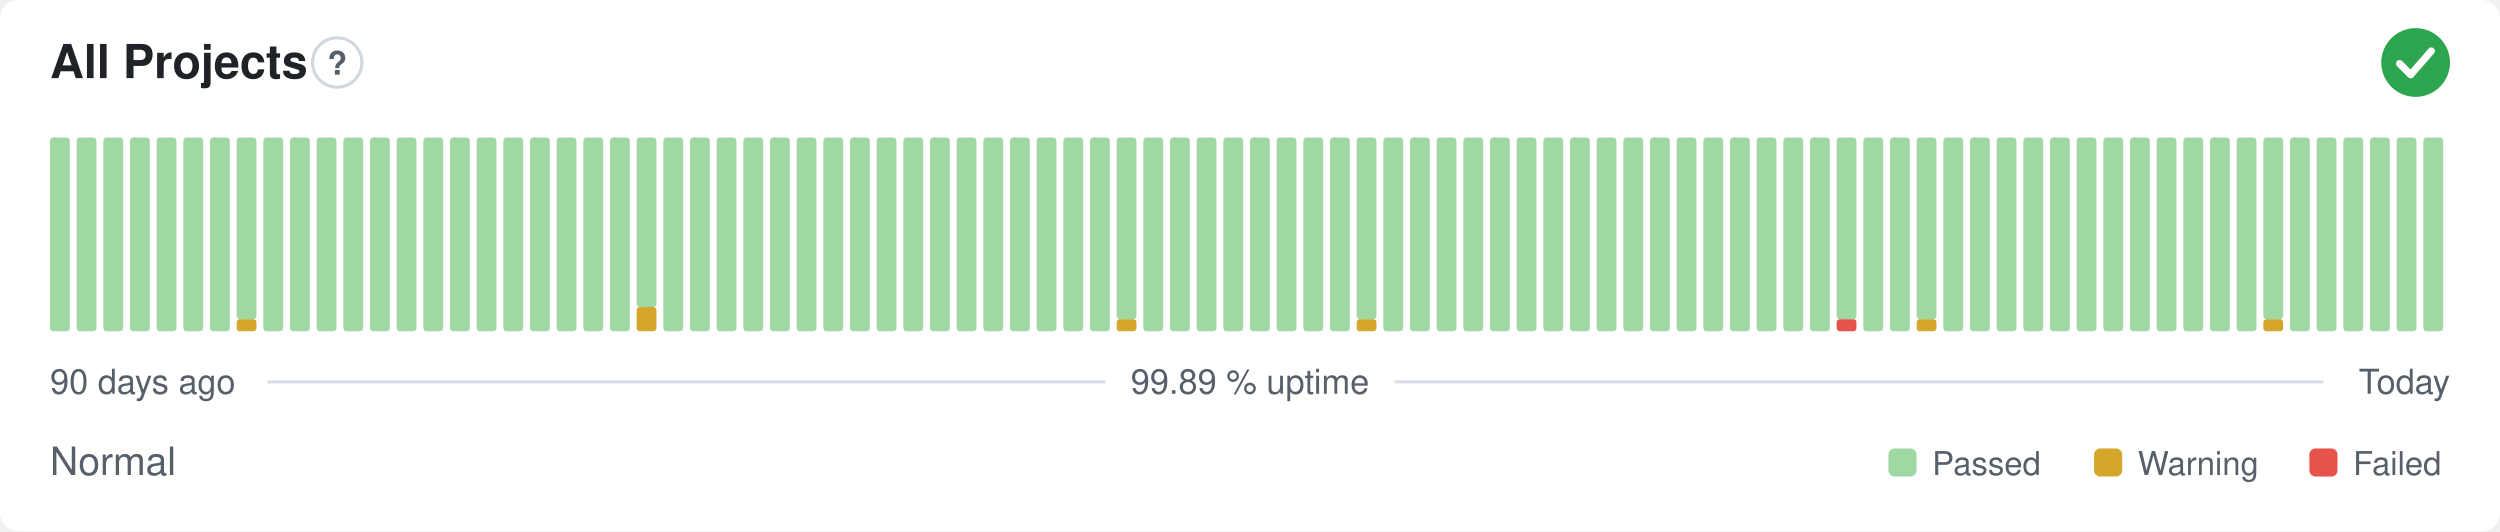
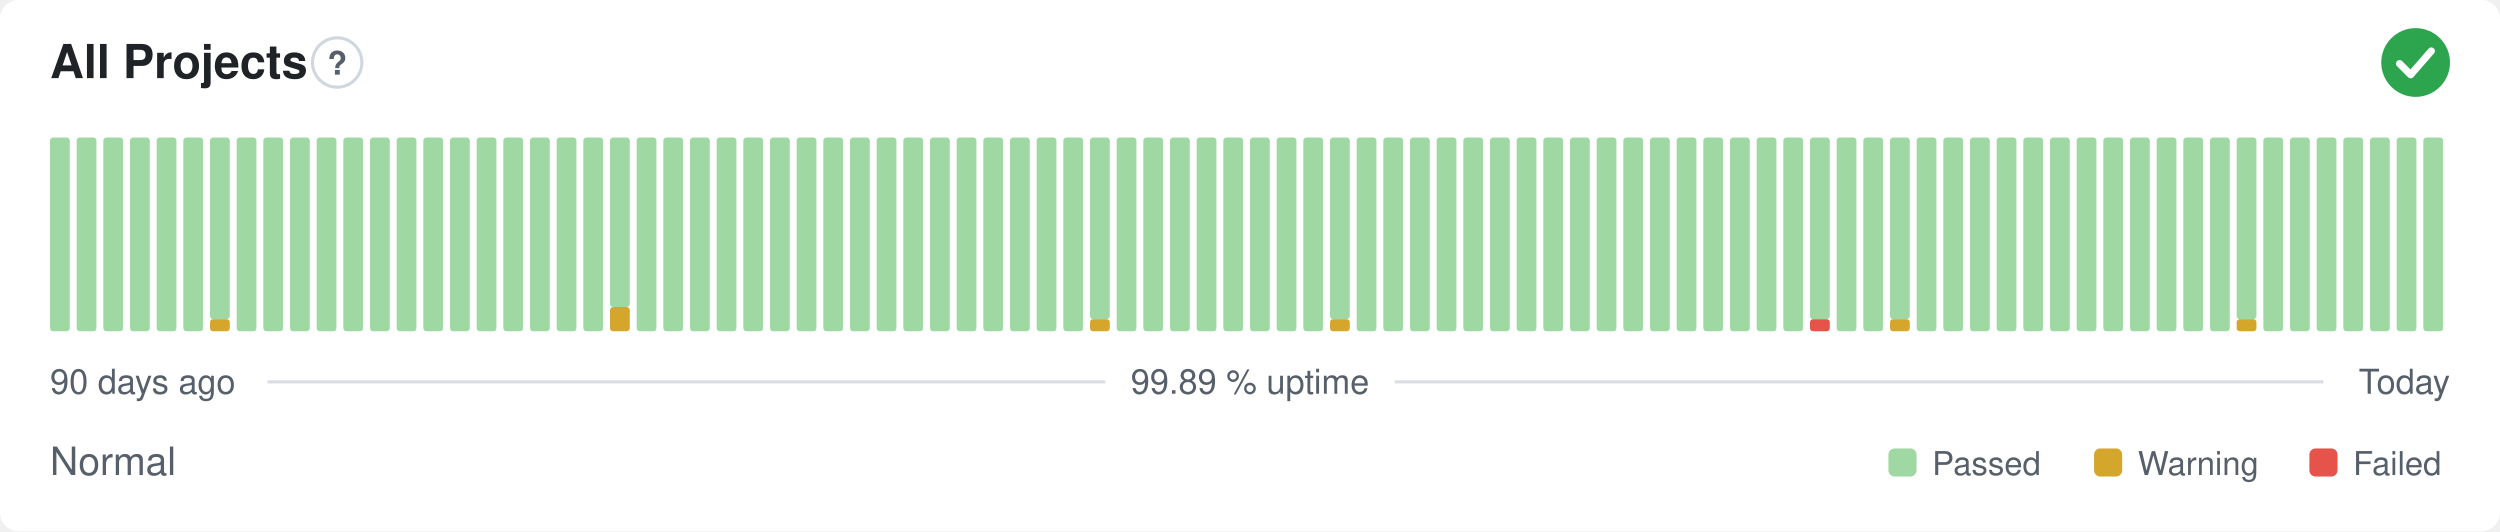
<svg xmlns="http://www.w3.org/2000/svg" width="800" height="170" viewBox="0 0 800 170" role="img" aria-label="All Projects: Normal, 99.89 % uptime over the last 90 days" font-family="-apple-system,BlinkMacSystemFont,'Segoe UI',Helvetica,Arial,sans-serif">
  <style>
    @media (prefers-color-scheme: dark) {
      .bg { fill: #0d1117 }
      .title { fill: #e6edf3 }
      .muted { fill: #8b949e }
      .hint { stroke: #30363d }
      .rule { stroke: #30363d }
      .nodata { fill: #21262d }
    }
  </style>
  <rect class="bg" width="800" height="170" rx="6" fill="#ffffff" />
  <text class="title" x="16" y="25" font-size="15" font-weight="600" fill="#1f2328">All Projects</text>
  <circle class="hint" cx="107.9" cy="20" r="7.9" fill="none" stroke="#d0d7de" stroke-width="1" />
  <text class="muted" x="107.9" y="23.9" text-anchor="middle" font-size="10.4" font-weight="700" fill="#57606a">?</text>
  <circle cx="773" cy="20" r="11" fill="#2da44e" />
  <path d="M767.87 20.37l3.54 3.54 6.60 -7.58" fill="none" stroke="#fff" stroke-width="2.31" stroke-linecap="round" stroke-linejoin="round" />
  <rect x="16.00" y="44.00" width="6.33" height="62.00" rx="1" fill="#9fd8a3" />
  <rect x="24.53" y="44.00" width="6.33" height="62.00" rx="1" fill="#9fd8a3" />
  <rect x="33.07" y="44.00" width="6.33" height="62.00" rx="1" fill="#9fd8a3" />
  <rect x="41.60" y="44.00" width="6.33" height="62.00" rx="1" fill="#9fd8a3" />
  <rect x="50.13" y="44.00" width="6.33" height="62.00" rx="1" fill="#9fd8a3" />
  <rect x="58.67" y="44.00" width="6.33" height="62.00" rx="1" fill="#9fd8a3" />
-   <rect x="67.20" y="44.00" width="6.33" height="62.00" rx="1" fill="#9fd8a3" />
-   <rect x="75.73" y="102.13" width="6.33" height="3.88" rx="1" fill="#d4a72c" />
-   <rect x="75.73" y="44.00" width="6.33" height="58.13" rx="1" fill="#9fd8a3" />
+   <rect x="67.20" y="102.13" width="6.33" height="3.88" rx="1" fill="#d4a72c" />
+   <rect x="67.20" y="44.00" width="6.33" height="58.13" rx="1" fill="#9fd8a3" />
+   <rect x="75.73" y="44.00" width="6.33" height="62.00" rx="1" fill="#9fd8a3" />
  <rect x="84.27" y="44.00" width="6.33" height="62.00" rx="1" fill="#9fd8a3" />
  <rect x="92.80" y="44.00" width="6.33" height="62.00" rx="1" fill="#9fd8a3" />
  <rect x="101.33" y="44.00" width="6.33" height="62.00" rx="1" fill="#9fd8a3" />
  <rect x="109.87" y="44.00" width="6.33" height="62.00" rx="1" fill="#9fd8a3" />
  <rect x="118.40" y="44.00" width="6.33" height="62.00" rx="1" fill="#9fd8a3" />
  <rect x="126.93" y="44.00" width="6.33" height="62.00" rx="1" fill="#9fd8a3" />
  <rect x="135.47" y="44.00" width="6.33" height="62.00" rx="1" fill="#9fd8a3" />
  <rect x="144.00" y="44.00" width="6.33" height="62.00" rx="1" fill="#9fd8a3" />
  <rect x="152.53" y="44.00" width="6.33" height="62.00" rx="1" fill="#9fd8a3" />
  <rect x="161.07" y="44.00" width="6.33" height="62.00" rx="1" fill="#9fd8a3" />
  <rect x="169.60" y="44.00" width="6.33" height="62.00" rx="1" fill="#9fd8a3" />
  <rect x="178.13" y="44.00" width="6.33" height="62.00" rx="1" fill="#9fd8a3" />
  <rect x="186.67" y="44.00" width="6.33" height="62.00" rx="1" fill="#9fd8a3" />
-   <rect x="195.20" y="44.00" width="6.33" height="62.00" rx="1" fill="#9fd8a3" />
-   <rect x="203.73" y="98.25" width="6.33" height="7.75" rx="1" fill="#d4a72c" />
-   <rect x="203.73" y="44.00" width="6.33" height="54.25" rx="1" fill="#9fd8a3" />
+   <rect x="195.20" y="98.25" width="6.33" height="7.75" rx="1" fill="#d4a72c" />
+   <rect x="195.20" y="44.00" width="6.33" height="54.25" rx="1" fill="#9fd8a3" />
+   <rect x="203.73" y="44.00" width="6.33" height="62.00" rx="1" fill="#9fd8a3" />
  <rect x="212.27" y="44.00" width="6.33" height="62.00" rx="1" fill="#9fd8a3" />
  <rect x="220.80" y="44.00" width="6.33" height="62.00" rx="1" fill="#9fd8a3" />
  <rect x="229.33" y="44.00" width="6.33" height="62.00" rx="1" fill="#9fd8a3" />
  <rect x="237.87" y="44.00" width="6.33" height="62.00" rx="1" fill="#9fd8a3" />
  <rect x="246.40" y="44.00" width="6.33" height="62.00" rx="1" fill="#9fd8a3" />
  <rect x="254.93" y="44.00" width="6.33" height="62.00" rx="1" fill="#9fd8a3" />
  <rect x="263.47" y="44.00" width="6.33" height="62.00" rx="1" fill="#9fd8a3" />
  <rect x="272.00" y="44.00" width="6.33" height="62.00" rx="1" fill="#9fd8a3" />
  <rect x="280.53" y="44.00" width="6.33" height="62.00" rx="1" fill="#9fd8a3" />
  <rect x="289.07" y="44.00" width="6.33" height="62.00" rx="1" fill="#9fd8a3" />
  <rect x="297.60" y="44.00" width="6.33" height="62.00" rx="1" fill="#9fd8a3" />
  <rect x="306.13" y="44.00" width="6.33" height="62.00" rx="1" fill="#9fd8a3" />
  <rect x="314.67" y="44.00" width="6.33" height="62.00" rx="1" fill="#9fd8a3" />
  <rect x="323.20" y="44.00" width="6.33" height="62.00" rx="1" fill="#9fd8a3" />
  <rect x="331.73" y="44.00" width="6.33" height="62.00" rx="1" fill="#9fd8a3" />
  <rect x="340.27" y="44.00" width="6.33" height="62.00" rx="1" fill="#9fd8a3" />
-   <rect x="348.80" y="44.00" width="6.33" height="62.00" rx="1" fill="#9fd8a3" />
-   <rect x="357.33" y="102.13" width="6.33" height="3.88" rx="1" fill="#d4a72c" />
-   <rect x="357.33" y="44.00" width="6.33" height="58.13" rx="1" fill="#9fd8a3" />
+   <rect x="348.80" y="102.13" width="6.33" height="3.88" rx="1" fill="#d4a72c" />
+   <rect x="348.80" y="44.00" width="6.33" height="58.13" rx="1" fill="#9fd8a3" />
+   <rect x="357.33" y="44.00" width="6.33" height="62.00" rx="1" fill="#9fd8a3" />
  <rect x="365.87" y="44.00" width="6.33" height="62.00" rx="1" fill="#9fd8a3" />
  <rect x="374.40" y="44.00" width="6.33" height="62.00" rx="1" fill="#9fd8a3" />
  <rect x="382.93" y="44.00" width="6.33" height="62.00" rx="1" fill="#9fd8a3" />
  <rect x="391.47" y="44.00" width="6.33" height="62.00" rx="1" fill="#9fd8a3" />
  <rect x="400.00" y="44.00" width="6.33" height="62.00" rx="1" fill="#9fd8a3" />
  <rect x="408.53" y="44.00" width="6.33" height="62.00" rx="1" fill="#9fd8a3" />
  <rect x="417.07" y="44.00" width="6.33" height="62.00" rx="1" fill="#9fd8a3" />
-   <rect x="425.60" y="44.00" width="6.33" height="62.00" rx="1" fill="#9fd8a3" />
-   <rect x="434.13" y="102.13" width="6.33" height="3.88" rx="1" fill="#d4a72c" />
-   <rect x="434.13" y="44.00" width="6.33" height="58.13" rx="1" fill="#9fd8a3" />
+   <rect x="425.60" y="102.13" width="6.33" height="3.88" rx="1" fill="#d4a72c" />
+   <rect x="425.60" y="44.00" width="6.33" height="58.13" rx="1" fill="#9fd8a3" />
+   <rect x="434.13" y="44.00" width="6.33" height="62.00" rx="1" fill="#9fd8a3" />
  <rect x="442.67" y="44.00" width="6.33" height="62.00" rx="1" fill="#9fd8a3" />
  <rect x="451.20" y="44.00" width="6.33" height="62.00" rx="1" fill="#9fd8a3" />
  <rect x="459.73" y="44.00" width="6.33" height="62.00" rx="1" fill="#9fd8a3" />
  <rect x="468.27" y="44.00" width="6.33" height="62.00" rx="1" fill="#9fd8a3" />
  <rect x="476.80" y="44.00" width="6.33" height="62.00" rx="1" fill="#9fd8a3" />
  <rect x="485.33" y="44.00" width="6.33" height="62.00" rx="1" fill="#9fd8a3" />
  <rect x="493.87" y="44.00" width="6.33" height="62.00" rx="1" fill="#9fd8a3" />
  <rect x="502.40" y="44.00" width="6.33" height="62.00" rx="1" fill="#9fd8a3" />
  <rect x="510.93" y="44.00" width="6.33" height="62.00" rx="1" fill="#9fd8a3" />
  <rect x="519.47" y="44.00" width="6.33" height="62.00" rx="1" fill="#9fd8a3" />
  <rect x="528.00" y="44.00" width="6.33" height="62.00" rx="1" fill="#9fd8a3" />
  <rect x="536.53" y="44.00" width="6.33" height="62.00" rx="1" fill="#9fd8a3" />
  <rect x="545.07" y="44.00" width="6.33" height="62.00" rx="1" fill="#9fd8a3" />
  <rect x="553.60" y="44.00" width="6.33" height="62.00" rx="1" fill="#9fd8a3" />
  <rect x="562.13" y="44.00" width="6.33" height="62.00" rx="1" fill="#9fd8a3" />
  <rect x="570.67" y="44.00" width="6.33" height="62.00" rx="1" fill="#9fd8a3" />
-   <rect x="579.20" y="44.00" width="6.33" height="62.00" rx="1" fill="#9fd8a3" />
-   <rect x="587.73" y="102.13" width="6.33" height="3.88" rx="1" fill="#e5534b" />
-   <rect x="587.73" y="44.00" width="6.33" height="58.13" rx="1" fill="#9fd8a3" />
+   <rect x="579.20" y="102.13" width="6.33" height="3.88" rx="1" fill="#e5534b" />
+   <rect x="579.20" y="44.00" width="6.33" height="58.13" rx="1" fill="#9fd8a3" />
+   <rect x="587.73" y="44.00" width="6.33" height="62.00" rx="1" fill="#9fd8a3" />
  <rect x="596.27" y="44.00" width="6.33" height="62.00" rx="1" fill="#9fd8a3" />
-   <rect x="604.80" y="44.00" width="6.33" height="62.00" rx="1" fill="#9fd8a3" />
-   <rect x="613.33" y="102.13" width="6.33" height="3.88" rx="1" fill="#d4a72c" />
-   <rect x="613.33" y="44.00" width="6.33" height="58.13" rx="1" fill="#9fd8a3" />
+   <rect x="604.80" y="102.13" width="6.33" height="3.88" rx="1" fill="#d4a72c" />
+   <rect x="604.80" y="44.00" width="6.33" height="58.13" rx="1" fill="#9fd8a3" />
+   <rect x="613.33" y="44.00" width="6.33" height="62.00" rx="1" fill="#9fd8a3" />
  <rect x="621.87" y="44.00" width="6.33" height="62.00" rx="1" fill="#9fd8a3" />
  <rect x="630.40" y="44.00" width="6.33" height="62.00" rx="1" fill="#9fd8a3" />
  <rect x="638.93" y="44.00" width="6.33" height="62.00" rx="1" fill="#9fd8a3" />
  <rect x="647.47" y="44.00" width="6.33" height="62.00" rx="1" fill="#9fd8a3" />
  <rect x="656.00" y="44.00" width="6.33" height="62.00" rx="1" fill="#9fd8a3" />
  <rect x="664.53" y="44.00" width="6.33" height="62.00" rx="1" fill="#9fd8a3" />
  <rect x="673.07" y="44.00" width="6.33" height="62.00" rx="1" fill="#9fd8a3" />
  <rect x="681.60" y="44.00" width="6.33" height="62.00" rx="1" fill="#9fd8a3" />
  <rect x="690.13" y="44.00" width="6.33" height="62.00" rx="1" fill="#9fd8a3" />
  <rect x="698.67" y="44.00" width="6.33" height="62.00" rx="1" fill="#9fd8a3" />
  <rect x="707.20" y="44.00" width="6.33" height="62.00" rx="1" fill="#9fd8a3" />
-   <rect x="715.73" y="44.00" width="6.33" height="62.00" rx="1" fill="#9fd8a3" />
-   <rect x="724.27" y="102.13" width="6.33" height="3.88" rx="1" fill="#d4a72c" />
-   <rect x="724.27" y="44.00" width="6.33" height="58.13" rx="1" fill="#9fd8a3" />
+   <rect x="715.73" y="102.13" width="6.33" height="3.88" rx="1" fill="#d4a72c" />
+   <rect x="715.73" y="44.00" width="6.33" height="58.13" rx="1" fill="#9fd8a3" />
+   <rect x="724.27" y="44.00" width="6.33" height="62.00" rx="1" fill="#9fd8a3" />
  <rect x="732.80" y="44.00" width="6.33" height="62.00" rx="1" fill="#9fd8a3" />
  <rect x="741.33" y="44.00" width="6.33" height="62.00" rx="1" fill="#9fd8a3" />
  <rect x="749.87" y="44.00" width="6.33" height="62.00" rx="1" fill="#9fd8a3" />
  <rect x="758.40" y="44.00" width="6.33" height="62.00" rx="1" fill="#9fd8a3" />
  <rect x="766.93" y="44.00" width="6.33" height="62.00" rx="1" fill="#9fd8a3" />
  <rect x="775.47" y="44.00" width="6.33" height="62.00" rx="1" fill="#9fd8a3" />
  <text class="muted" x="16" y="126" font-size="11" fill="#57606a">90 days ago</text>
  <text class="muted" x="400" y="126" text-anchor="middle" font-size="11" fill="#57606a">99.89 % uptime</text>
  <text class="muted" x="784" y="126" text-anchor="end" font-size="11" fill="#57606a">Today</text>
  <line class="rule" x1="85.6" y1="122.2" x2="353.7" y2="122.2" stroke="#d8dee4" stroke-width="1" />
  <line class="rule" x1="446.3" y1="122.2" x2="743.5" y2="122.2" stroke="#d8dee4" stroke-width="1" />
  <text class="muted" x="16" y="152" font-size="12.5" fill="#57606a">Normal</text>
  <rect x="604.3" y="143.5" width="9.0" height="9.0" rx="2" fill="#9fd8a3" />
  <text class="muted" x="618.3" y="152" font-size="10.5" fill="#57606a">Passed</text>
  <rect x="670.1" y="143.5" width="9.0" height="9.0" rx="2" fill="#d4a72c" />
  <text class="muted" x="684.1" y="152" font-size="10.5" fill="#57606a">Warning</text>
  <rect x="739.0" y="143.5" width="9.0" height="9.0" rx="2" fill="#e5534b" />
  <text class="muted" x="753.0" y="152" font-size="10.5" fill="#57606a">Failed</text>
</svg>
